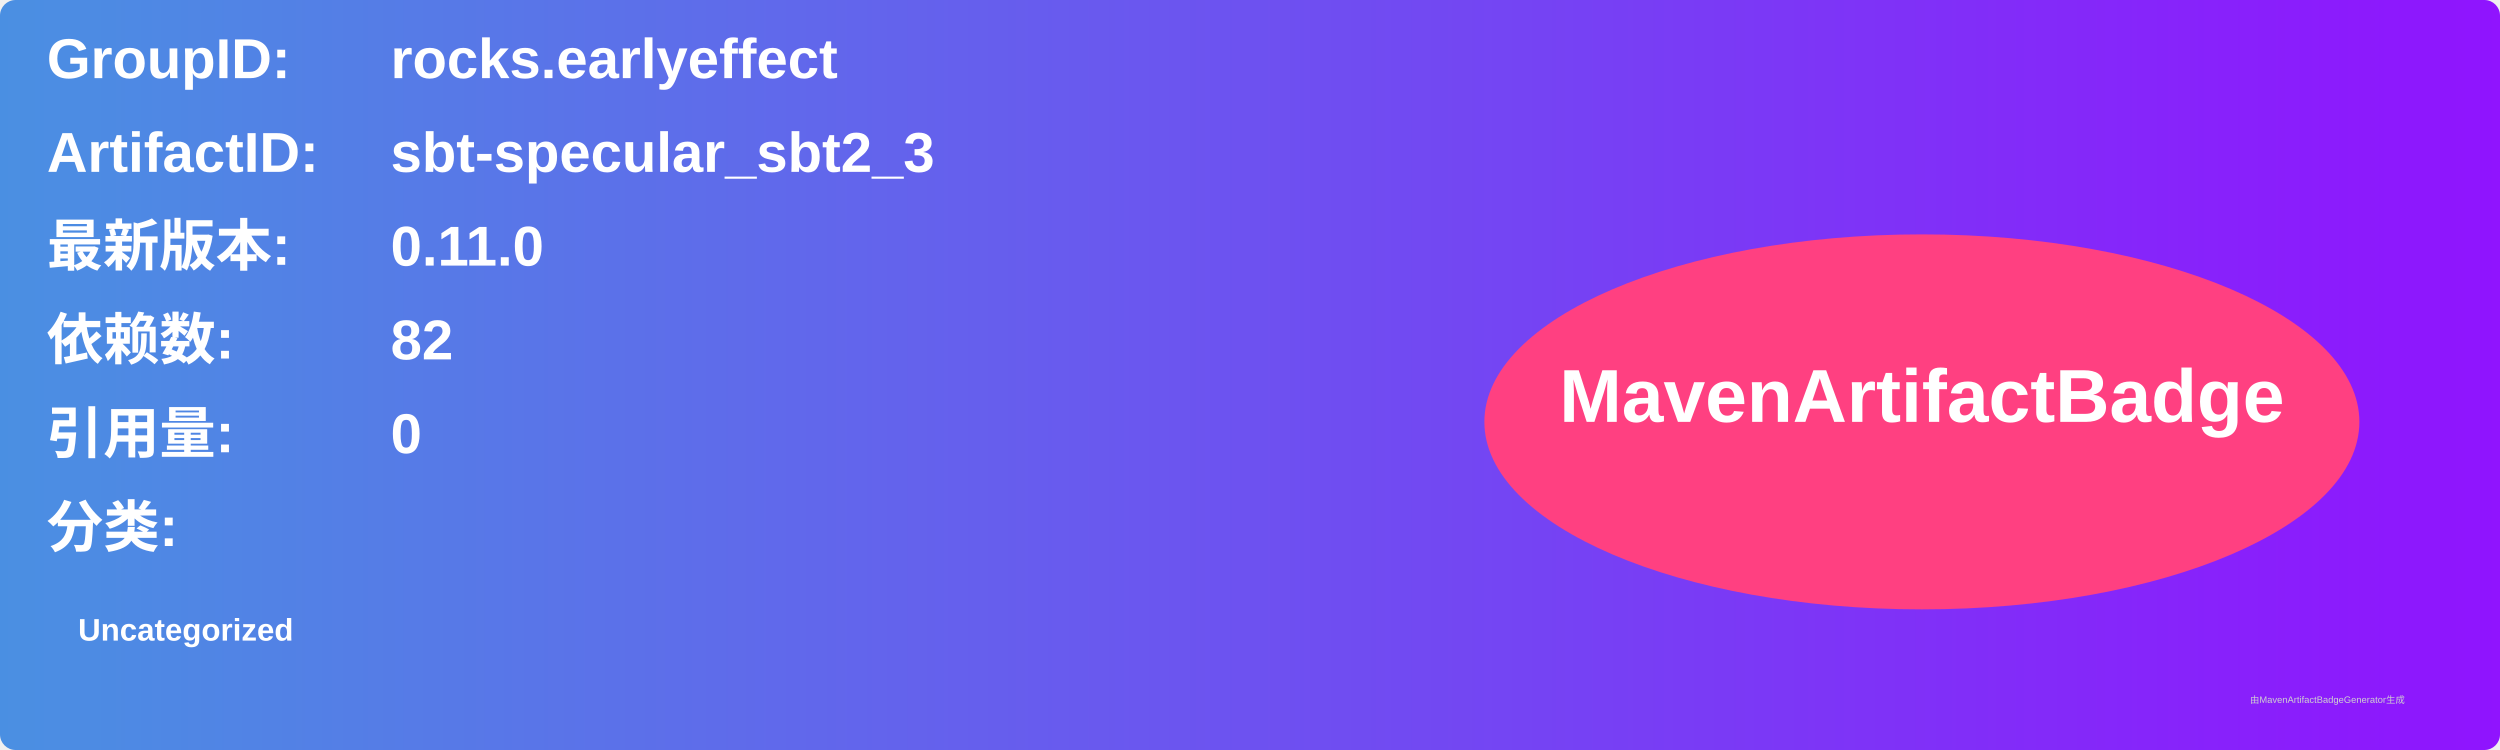
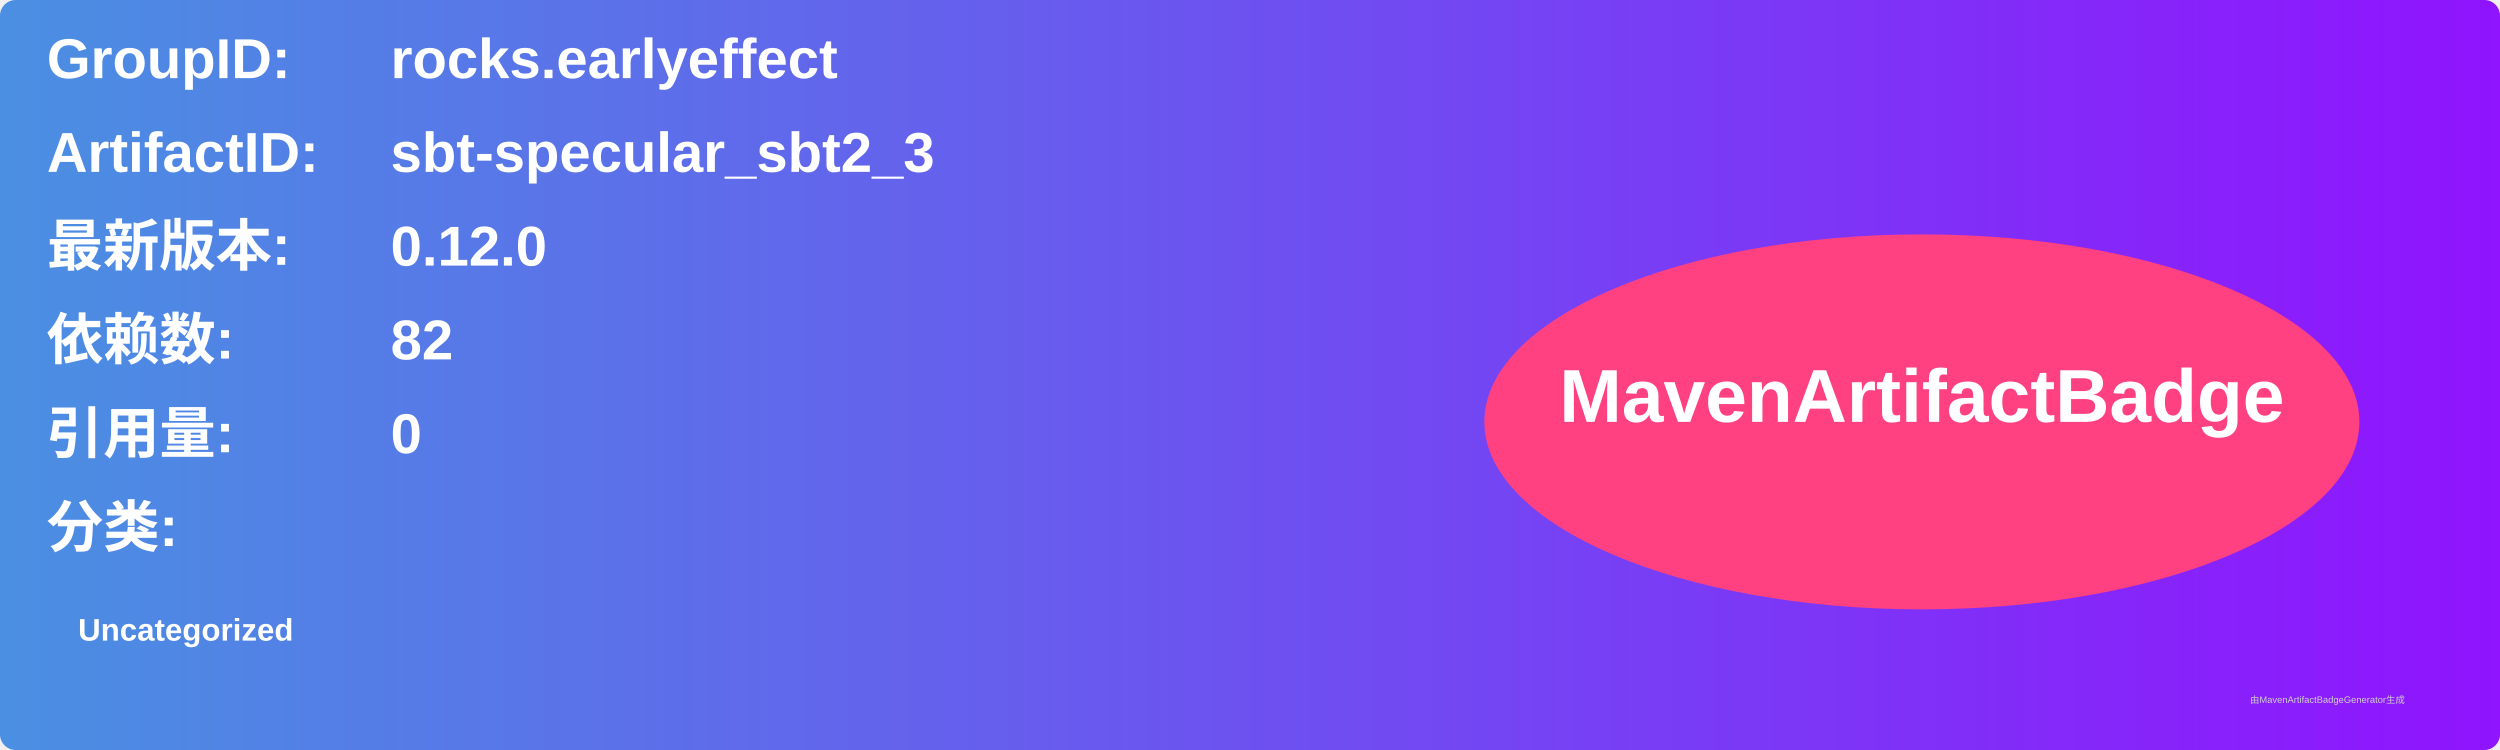
<svg xmlns="http://www.w3.org/2000/svg" width="800" height="240" viewBox="0 0 800 240">
  <linearGradient id="grad" x1="0%" y1="0%" x2="100%" y2="0%">
    <stop offset="0%" stop-color="#4a90e2" />
    <stop offset="100%" stop-color="#9013fe" />
  </linearGradient>
  <rect width="100%" height="100%" rx="5" ry="5" fill="url(#grad)" />
  <g transform="translate(15, 15)">
    <text x="0" y="10" font-family="Arial" font-size="18" fill="white" font-weight="bold" width="260">GroupID:</text>
    <text x="110" y="10" font-family="Arial" font-size="18" fill="white" font-weight="bold" width="460">rocks.earlyeffect</text>
    <text x="0" y="40" font-family="Arial" font-size="18" fill="white" font-weight="bold" width="260">ArtifactID:</text>
    <text x="110" y="40" font-family="Arial" font-size="18" fill="white" font-weight="bold" width="460">sbt-specular_sbt2_3</text>
    <text x="0" y="70" font-family="Arial" font-size="18" fill="white" font-weight="bold">最新版本:</text>
    <text x="110" y="70" font-family="Arial" font-size="18" fill="white" font-weight="bold">
-       <tspan font-weight="bold">0.11.0</tspan>
+       <tspan font-weight="bold">0.12.0</tspan>
    </text>
    <text x="0" y="100" font-family="Arial" font-size="18" fill="white" font-weight="bold">依赖数: </text>
    <text x="110" y="100" font-family="Arial" font-size="18" fill="white">
      <tspan font-weight="bold">82</tspan>
    </text>
    <text x="0" y="130" font-family="Arial" font-size="18" fill="white" font-weight="bold">引用量: </text>
    <text x="110" y="130" font-family="Arial" font-size="18" fill="white">
      <tspan font-weight="bold">0</tspan>
    </text>
    <text x="0" y="160" font-family="Arial" font-size="18" fill="white" font-weight="bold">分类:</text>
    <text x="10" y="190" font-family="Arial" font-size="10" fill="white">
      <tspan font-weight="bold">Uncategorized</tspan>
    </text>
    <ellipse cx="600" cy="120" rx="140" ry="60" fill="#ff4081" />
    <text x="600" y="120" text-anchor="middle" font-family="Arial" font-size="24" fill="white" font-weight="bold">MavenArtifactBadge</text>
  </g>
  <text x="720" y="225" font-family="Arial" font-size="3" fill="#d0d0d0">由MavenArtifactBadgeGenerator生成</text>
</svg>
